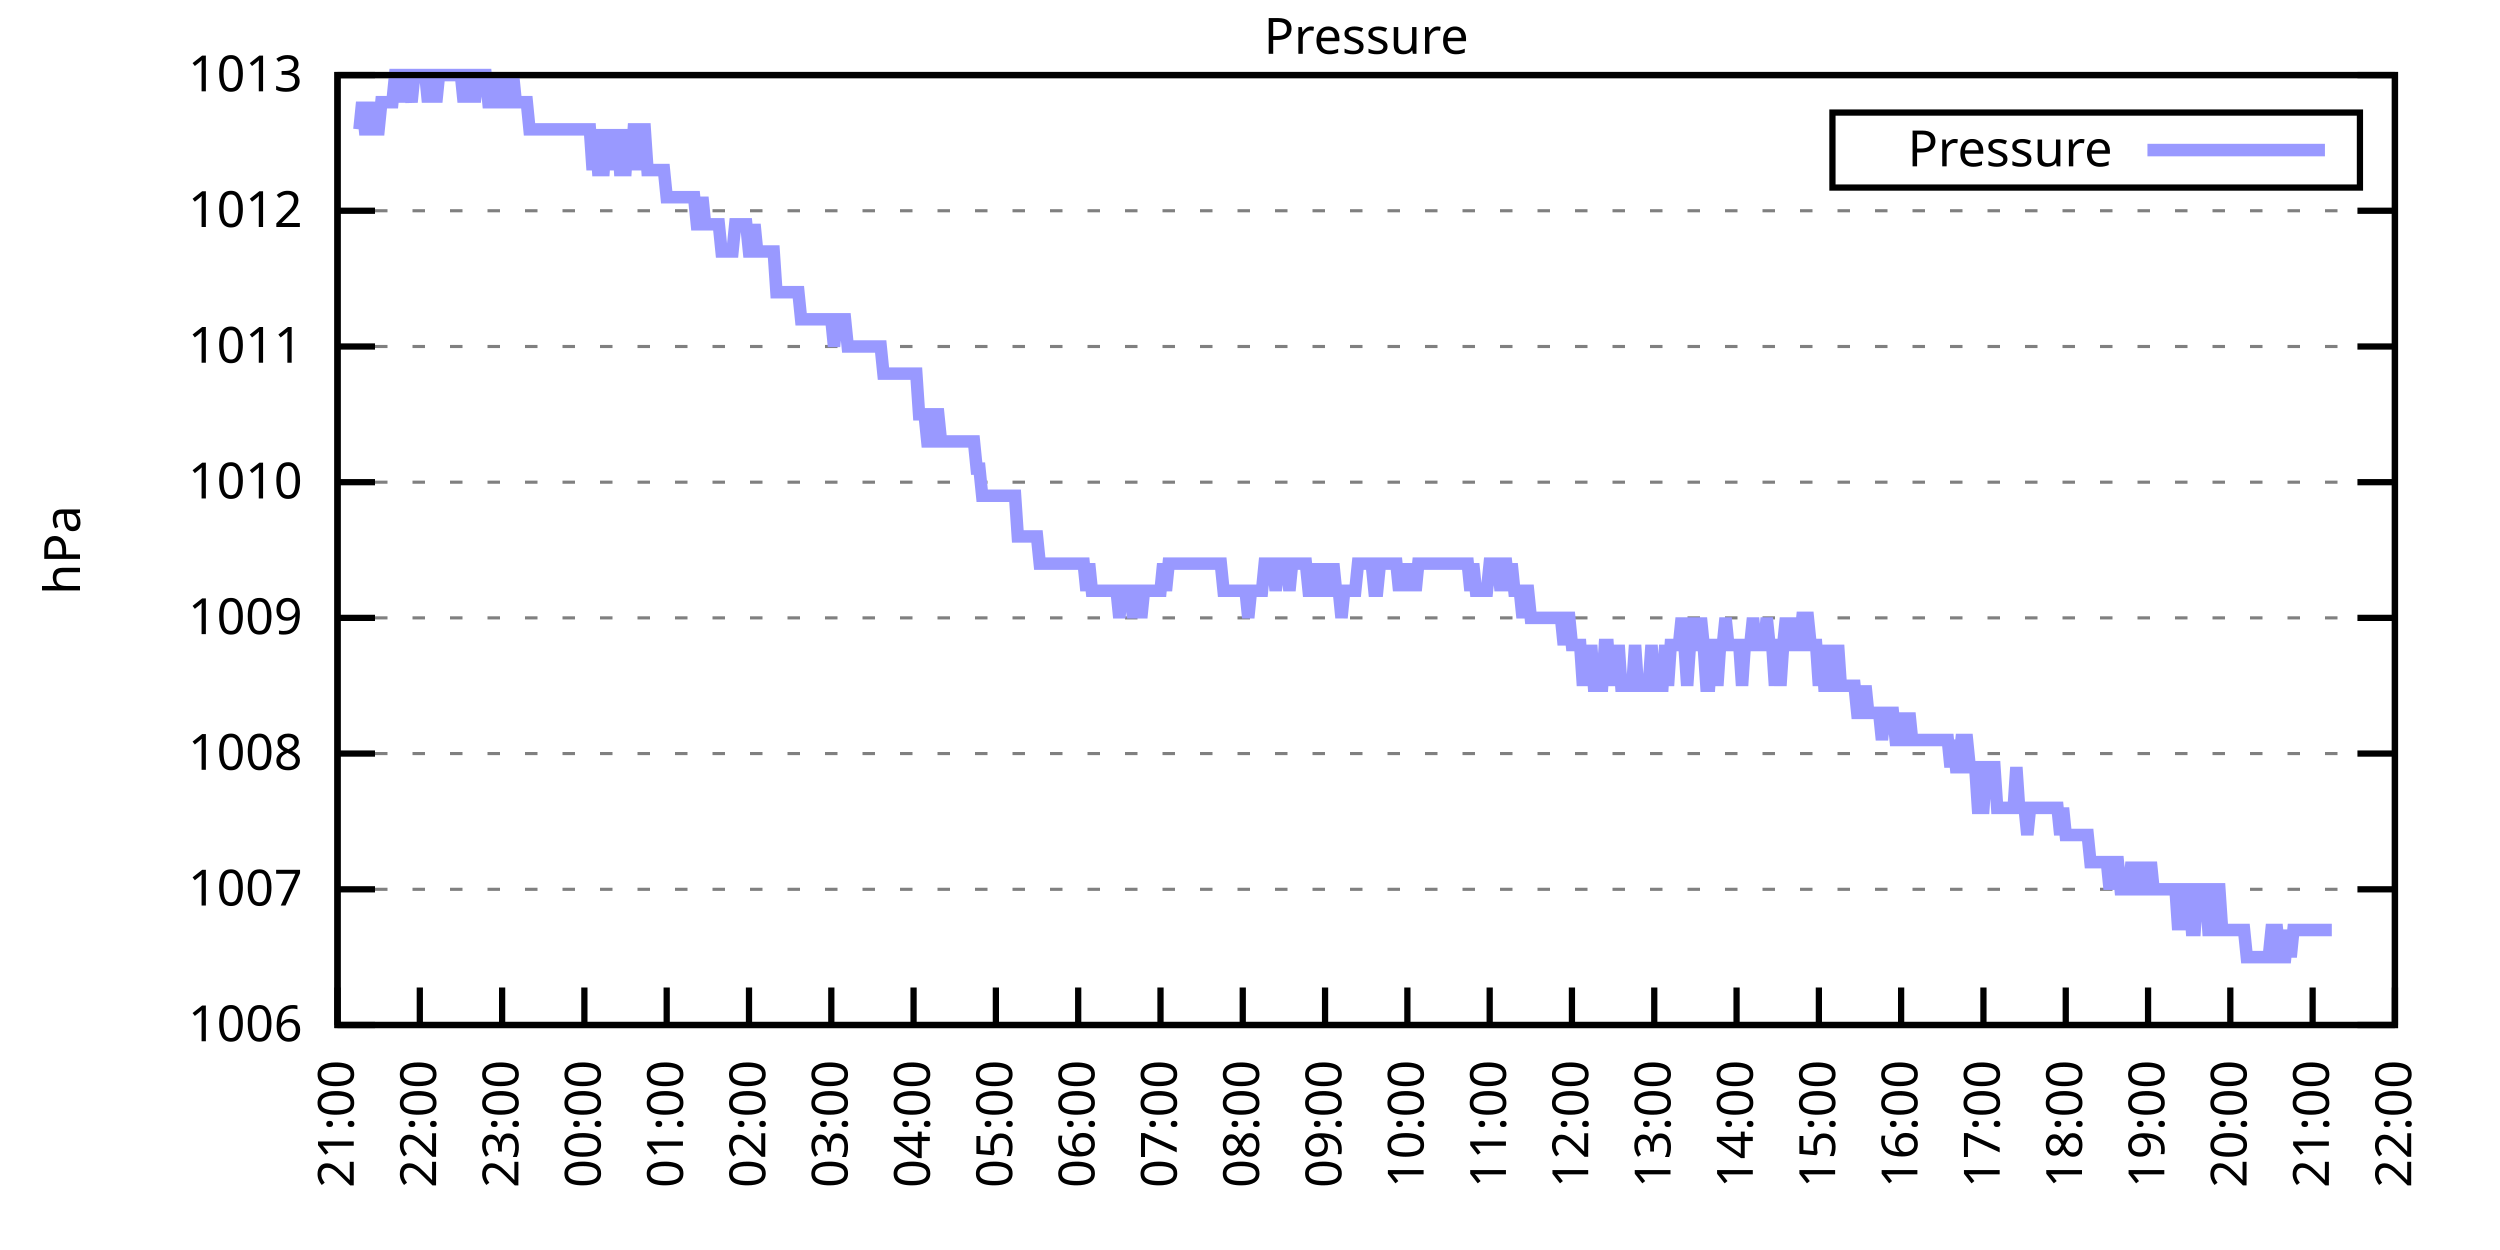
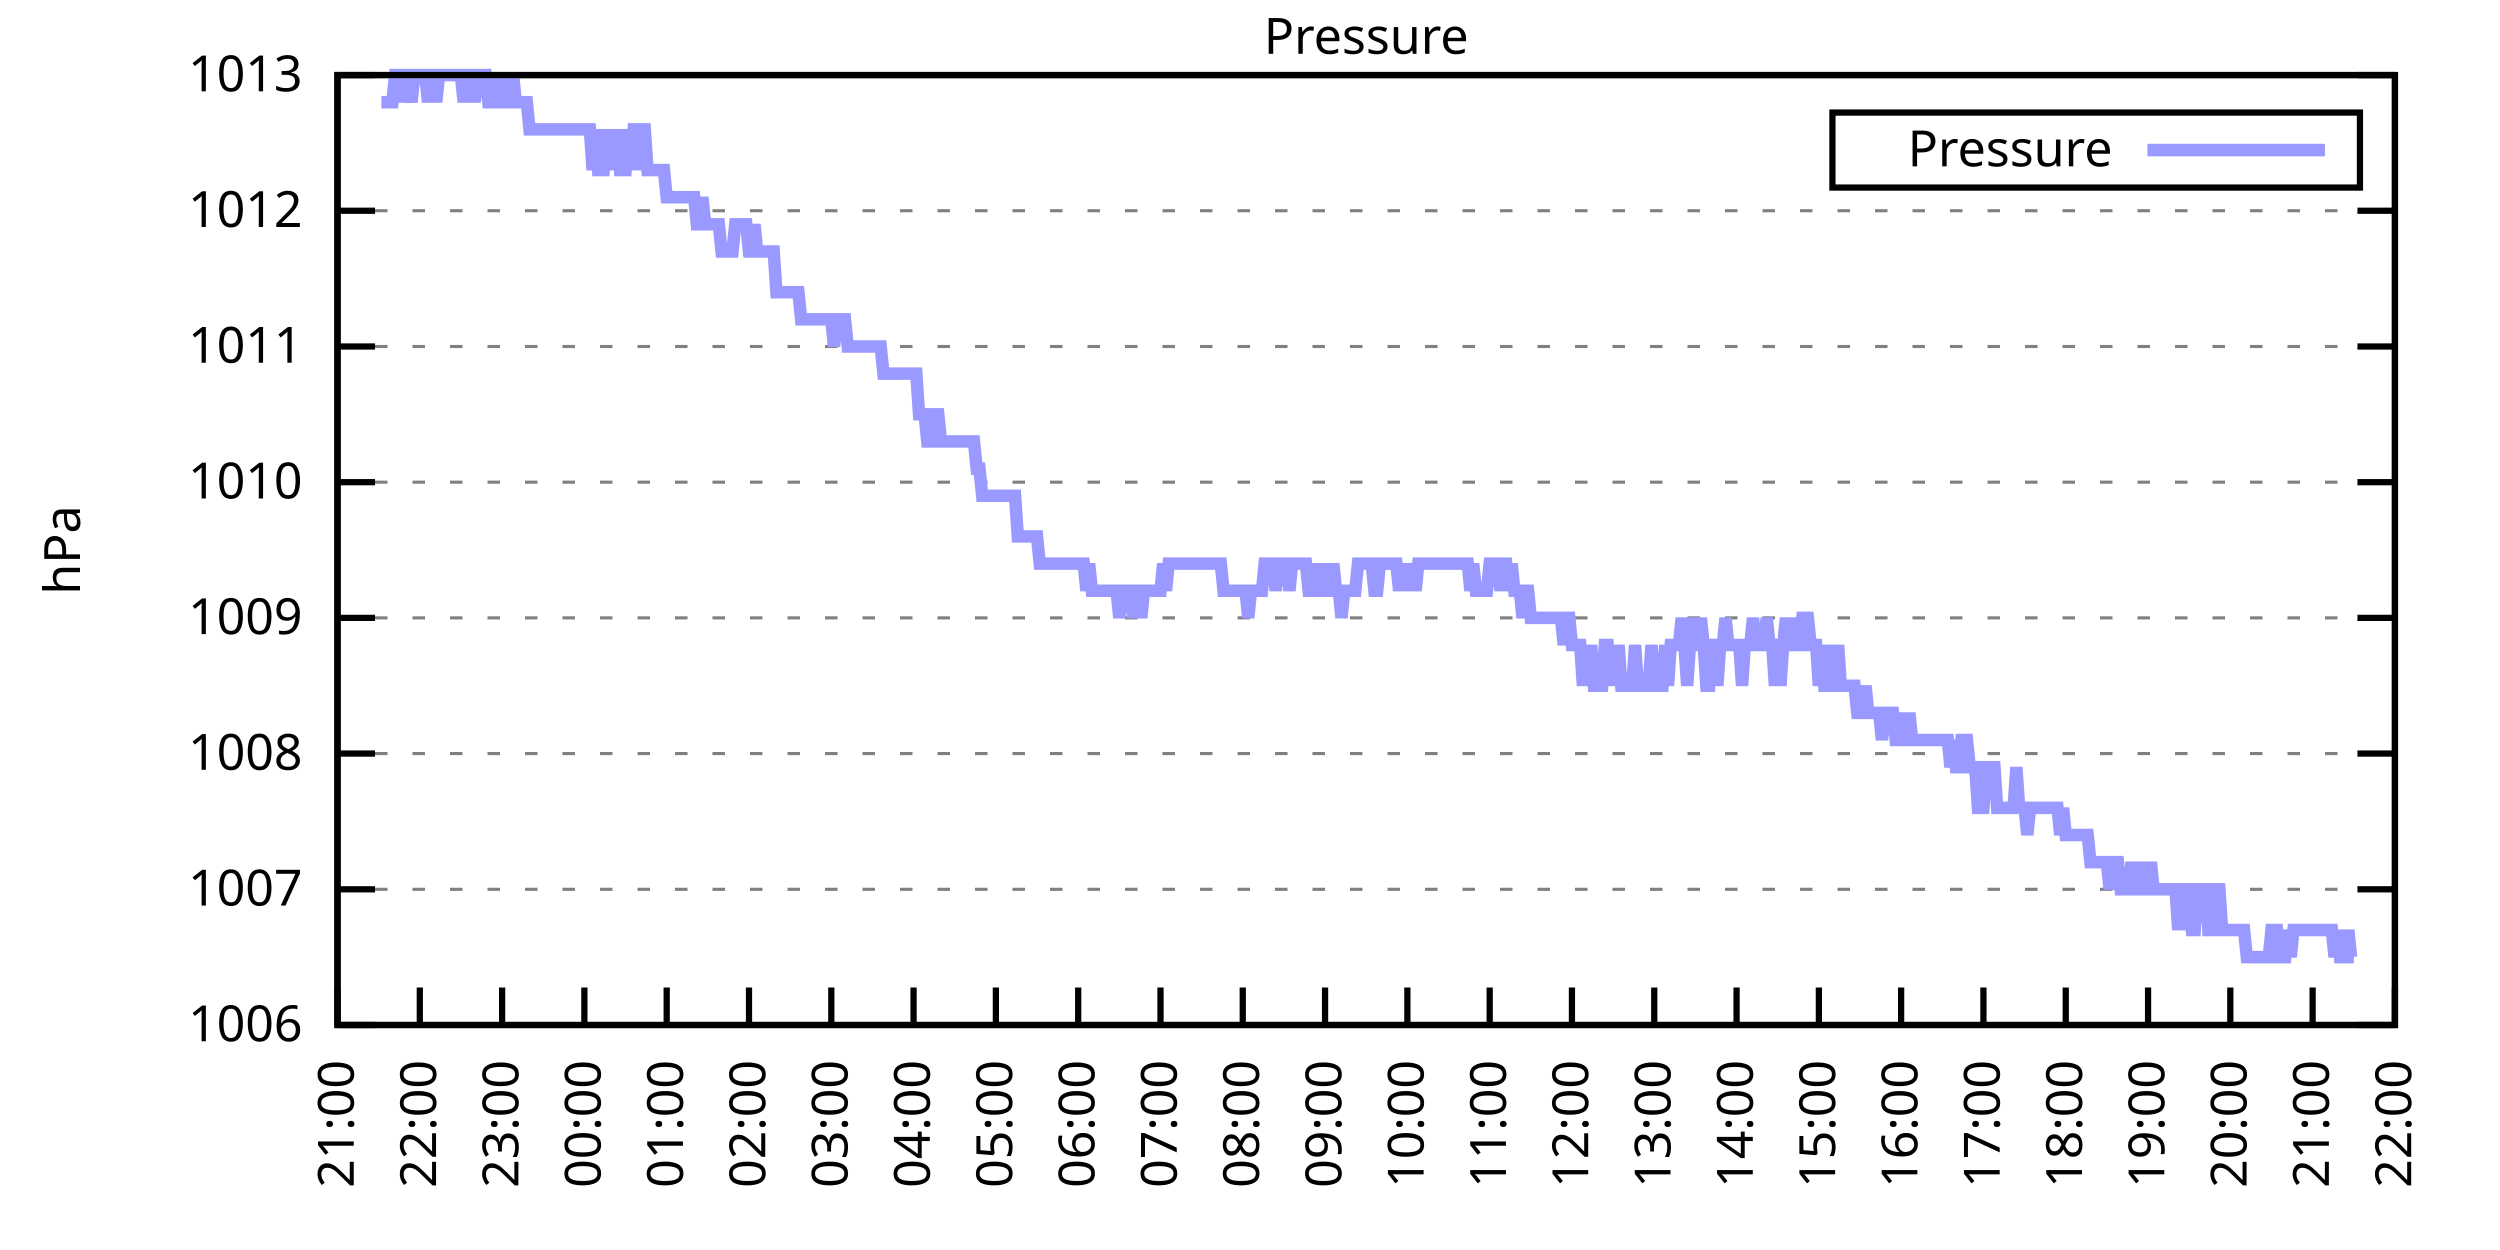
<svg xmlns="http://www.w3.org/2000/svg" xmlns:xlink="http://www.w3.org/1999/xlink" width="400" height="200" viewBox="0 0 400 200">
  <g id="gnuplot_canvas">
    <rect x="0" y="0" width="400" height="200" fill="none" />
    <defs>
      <circle id="gpDot" r="0.5" stroke-width="0.5" stroke="currentColor" />
      <path id="gpPt0" stroke-width="0.333" stroke="currentColor" d="M-1,0 h2 M0,-1 v2" />
      <path id="gpPt1" stroke-width="0.333" stroke="currentColor" d="M-1,-1 L1,1 M1,-1 L-1,1" />
      <path id="gpPt2" stroke-width="0.333" stroke="currentColor" d="M-1,0 L1,0 M0,-1 L0,1 M-1,-1 L1,1 M-1,1 L1,-1" />
      <rect id="gpPt3" stroke-width="0.333" stroke="currentColor" x="-1" y="-1" width="2" height="2" />
      <rect id="gpPt4" stroke-width="0.333" stroke="currentColor" fill="currentColor" x="-1" y="-1" width="2" height="2" />
      <circle id="gpPt5" stroke-width="0.333" stroke="currentColor" cx="0" cy="0" r="1" />
      <use xlink:href="#gpPt5" id="gpPt6" fill="currentColor" stroke="none" />
      <path id="gpPt7" stroke-width="0.333" stroke="currentColor" d="M0,-1.33 L-1.33,0.67 L1.33,0.67 z" />
      <use xlink:href="#gpPt7" id="gpPt8" fill="currentColor" stroke="none" />
      <use xlink:href="#gpPt7" id="gpPt9" stroke="currentColor" transform="rotate(180)" />
      <use xlink:href="#gpPt9" id="gpPt10" fill="currentColor" stroke="none" />
      <use xlink:href="#gpPt3" id="gpPt11" stroke="currentColor" transform="rotate(45)" />
      <use xlink:href="#gpPt11" id="gpPt12" fill="currentColor" stroke="none" />
      <path id="gpPt13" stroke-width="0.333" stroke="currentColor" d="M0,1.330 L1.265,0.411 L0.782,-1.067 L-0.782,-1.076 L-1.265,0.411 z" />
      <use xlink:href="#gpPt13" id="gpPt14" fill="currentColor" stroke="none" />
      <filter id="textbox" filterUnits="objectBoundingBox" x="0" y="0" height="1" width="1">
        <feFlood flood-color="white" flood-opacity="1" result="bgnd" />
        <feComposite in="SourceGraphic" in2="bgnd" operator="atop" />
      </filter>
      <filter id="greybox" filterUnits="objectBoundingBox" x="0" y="0" height="1" width="1">
        <feFlood flood-color="lightgrey" flood-opacity="1" result="grey" />
        <feComposite in="SourceGraphic" in2="grey" operator="atop" />
      </filter>
    </defs>
    <g fill="none" color="white" stroke="currentColor" stroke-width="1.00" stroke-linecap="butt" stroke-linejoin="miter">
</g>
    <g fill="none" color="black" stroke="currentColor" stroke-width="1.00" stroke-linecap="butt" stroke-linejoin="miter">
      <g stroke="none" shape-rendering="crispEdges">
        <polygon fill="rgb(255, 255, 255)" points="54.00,164.00 383.18,164.00 383.18,12.02 54.00,12.02 " />
      </g>
    </g>
    <g fill="none" color="black" stroke="currentColor" stroke-width="1.00" stroke-linecap="butt" stroke-linejoin="miter">
</g>
    <g fill="none" color="black" stroke="black" stroke-width="0.50" stroke-linecap="butt" stroke-linejoin="miter">
</g>
    <g fill="none" color="gray" stroke="currentColor" stroke-width="0.50" stroke-linecap="butt" stroke-linejoin="miter">
      <path stroke="gray" stroke-dasharray="2,4" class="gridline" d="M54.00,164.00 L383.19,164.00  " />
    </g>
    <g fill="none" color="gray" stroke="gray" stroke-width="1.00" stroke-linecap="butt" stroke-linejoin="miter">
</g>
    <g fill="none" color="black" stroke="currentColor" stroke-width="1.00" stroke-linecap="butt" stroke-linejoin="miter">
      <path stroke="black" d="M54.00,164.00 L60.00,164.00 M383.19,164.00 L377.19,164.00  " />
      <g transform="translate(48.40,166.60)" stroke="none" fill="black" font-family="Sans" font-size="8.00" text-anchor="end">
        <text>
          <tspan font-family="Sans"> 1006</tspan>
        </text>
      </g>
    </g>
    <g fill="none" color="black" stroke="currentColor" stroke-width="1.00" stroke-linecap="butt" stroke-linejoin="miter">
</g>
    <g fill="none" color="black" stroke="black" stroke-width="0.50" stroke-linecap="butt" stroke-linejoin="miter">
</g>
    <g fill="none" color="gray" stroke="currentColor" stroke-width="0.50" stroke-linecap="butt" stroke-linejoin="miter">
      <path stroke="gray" stroke-dasharray="2,4" class="gridline" d="M54.00,142.29 L383.19,142.29  " />
    </g>
    <g fill="none" color="gray" stroke="gray" stroke-width="1.00" stroke-linecap="butt" stroke-linejoin="miter">
</g>
    <g fill="none" color="black" stroke="currentColor" stroke-width="1.00" stroke-linecap="butt" stroke-linejoin="miter">
      <path stroke="black" d="M54.00,142.29 L60.00,142.29 M383.19,142.29 L377.19,142.29  " />
      <g transform="translate(48.40,144.89)" stroke="none" fill="black" font-family="Sans" font-size="8.00" text-anchor="end">
        <text>
          <tspan font-family="Sans"> 1007</tspan>
        </text>
      </g>
    </g>
    <g fill="none" color="black" stroke="currentColor" stroke-width="1.00" stroke-linecap="butt" stroke-linejoin="miter">
</g>
    <g fill="none" color="black" stroke="black" stroke-width="0.50" stroke-linecap="butt" stroke-linejoin="miter">
</g>
    <g fill="none" color="gray" stroke="currentColor" stroke-width="0.50" stroke-linecap="butt" stroke-linejoin="miter">
      <path stroke="gray" stroke-dasharray="2,4" class="gridline" d="M54.00,120.57 L383.19,120.57  " />
    </g>
    <g fill="none" color="gray" stroke="gray" stroke-width="1.00" stroke-linecap="butt" stroke-linejoin="miter">
</g>
    <g fill="none" color="black" stroke="currentColor" stroke-width="1.00" stroke-linecap="butt" stroke-linejoin="miter">
      <path stroke="black" d="M54.00,120.57 L60.00,120.57 M383.19,120.57 L377.19,120.57  " />
      <g transform="translate(48.40,123.17)" stroke="none" fill="black" font-family="Sans" font-size="8.00" text-anchor="end">
        <text>
          <tspan font-family="Sans"> 1008</tspan>
        </text>
      </g>
    </g>
    <g fill="none" color="black" stroke="currentColor" stroke-width="1.00" stroke-linecap="butt" stroke-linejoin="miter">
</g>
    <g fill="none" color="black" stroke="black" stroke-width="0.50" stroke-linecap="butt" stroke-linejoin="miter">
</g>
    <g fill="none" color="gray" stroke="currentColor" stroke-width="0.50" stroke-linecap="butt" stroke-linejoin="miter">
      <path stroke="gray" stroke-dasharray="2,4" class="gridline" d="M54.00,98.86 L383.19,98.86  " />
    </g>
    <g fill="none" color="gray" stroke="gray" stroke-width="1.00" stroke-linecap="butt" stroke-linejoin="miter">
</g>
    <g fill="none" color="black" stroke="currentColor" stroke-width="1.00" stroke-linecap="butt" stroke-linejoin="miter">
      <path stroke="black" d="M54.00,98.86 L60.00,98.86 M383.19,98.86 L377.19,98.86  " />
      <g transform="translate(48.40,101.46)" stroke="none" fill="black" font-family="Sans" font-size="8.00" text-anchor="end">
        <text>
          <tspan font-family="Sans"> 1009</tspan>
        </text>
      </g>
    </g>
    <g fill="none" color="black" stroke="currentColor" stroke-width="1.00" stroke-linecap="butt" stroke-linejoin="miter">
</g>
    <g fill="none" color="black" stroke="black" stroke-width="0.50" stroke-linecap="butt" stroke-linejoin="miter">
</g>
    <g fill="none" color="gray" stroke="currentColor" stroke-width="0.50" stroke-linecap="butt" stroke-linejoin="miter">
      <path stroke="gray" stroke-dasharray="2,4" class="gridline" d="M54.00,77.15 L383.19,77.15  " />
    </g>
    <g fill="none" color="gray" stroke="gray" stroke-width="1.00" stroke-linecap="butt" stroke-linejoin="miter">
</g>
    <g fill="none" color="black" stroke="currentColor" stroke-width="1.00" stroke-linecap="butt" stroke-linejoin="miter">
      <path stroke="black" d="M54.00,77.15 L60.00,77.15 M383.19,77.15 L377.19,77.15  " />
      <g transform="translate(48.40,79.75)" stroke="none" fill="black" font-family="Sans" font-size="8.00" text-anchor="end">
        <text>
          <tspan font-family="Sans"> 1010</tspan>
        </text>
      </g>
    </g>
    <g fill="none" color="black" stroke="currentColor" stroke-width="1.00" stroke-linecap="butt" stroke-linejoin="miter">
</g>
    <g fill="none" color="black" stroke="black" stroke-width="0.50" stroke-linecap="butt" stroke-linejoin="miter">
</g>
    <g fill="none" color="gray" stroke="currentColor" stroke-width="0.50" stroke-linecap="butt" stroke-linejoin="miter">
      <path stroke="gray" stroke-dasharray="2,4" class="gridline" d="M54.00,55.44 L383.19,55.44  " />
    </g>
    <g fill="none" color="gray" stroke="gray" stroke-width="1.00" stroke-linecap="butt" stroke-linejoin="miter">
</g>
    <g fill="none" color="black" stroke="currentColor" stroke-width="1.00" stroke-linecap="butt" stroke-linejoin="miter">
      <path stroke="black" d="M54.00,55.44 L60.00,55.44 M383.19,55.44 L377.19,55.44  " />
      <g transform="translate(48.40,58.04)" stroke="none" fill="black" font-family="Sans" font-size="8.00" text-anchor="end">
        <text>
          <tspan font-family="Sans"> 1011</tspan>
        </text>
      </g>
    </g>
    <g fill="none" color="black" stroke="currentColor" stroke-width="1.00" stroke-linecap="butt" stroke-linejoin="miter">
</g>
    <g fill="none" color="black" stroke="black" stroke-width="0.50" stroke-linecap="butt" stroke-linejoin="miter">
</g>
    <g fill="none" color="gray" stroke="currentColor" stroke-width="0.50" stroke-linecap="butt" stroke-linejoin="miter">
      <path stroke="gray" stroke-dasharray="2,4" class="gridline" d="M54.00,33.72 L383.19,33.72  " />
    </g>
    <g fill="none" color="gray" stroke="gray" stroke-width="1.00" stroke-linecap="butt" stroke-linejoin="miter">
</g>
    <g fill="none" color="black" stroke="currentColor" stroke-width="1.00" stroke-linecap="butt" stroke-linejoin="miter">
      <path stroke="black" d="M54.00,33.72 L60.00,33.72 M383.19,33.72 L377.19,33.72  " />
      <g transform="translate(48.40,36.32)" stroke="none" fill="black" font-family="Sans" font-size="8.00" text-anchor="end">
        <text>
          <tspan font-family="Sans"> 1012</tspan>
        </text>
      </g>
    </g>
    <g fill="none" color="black" stroke="currentColor" stroke-width="1.00" stroke-linecap="butt" stroke-linejoin="miter">
</g>
    <g fill="none" color="black" stroke="black" stroke-width="0.50" stroke-linecap="butt" stroke-linejoin="miter">
</g>
    <g fill="none" color="gray" stroke="currentColor" stroke-width="0.50" stroke-linecap="butt" stroke-linejoin="miter">
      <path stroke="gray" stroke-dasharray="2,4" class="gridline" d="M54.00,12.01 L383.19,12.01  " />
    </g>
    <g fill="none" color="gray" stroke="gray" stroke-width="1.00" stroke-linecap="butt" stroke-linejoin="miter">
</g>
    <g fill="none" color="black" stroke="currentColor" stroke-width="1.00" stroke-linecap="butt" stroke-linejoin="miter">
      <path stroke="black" d="M54.00,12.01 L60.00,12.01 M383.19,12.01 L377.19,12.01  " />
      <g transform="translate(48.40,14.61)" stroke="none" fill="black" font-family="Sans" font-size="8.00" text-anchor="end">
        <text>
          <tspan font-family="Sans"> 1013</tspan>
        </text>
      </g>
    </g>
    <g fill="none" color="black" stroke="currentColor" stroke-width="1.00" stroke-linecap="butt" stroke-linejoin="miter">
      <path stroke="black" d="M54.00,164.00 L54.00,158.00  " />
      <g transform="translate(56.60,169.60) rotate(270.00)" stroke="none" fill="black" font-family="Sans" font-size="8.00" text-anchor="end">
        <text>
          <tspan font-family="Sans">21:00</tspan>
        </text>
      </g>
    </g>
    <g fill="none" color="black" stroke="currentColor" stroke-width="1.00" stroke-linecap="butt" stroke-linejoin="miter">
      <path stroke="black" d="M67.17,164.00 L67.17,158.00  " />
      <g transform="translate(69.77,169.60) rotate(270.00)" stroke="none" fill="black" font-family="Sans" font-size="8.00" text-anchor="end">
        <text>
          <tspan font-family="Sans">22:00</tspan>
        </text>
      </g>
    </g>
    <g fill="none" color="black" stroke="currentColor" stroke-width="1.00" stroke-linecap="butt" stroke-linejoin="miter">
      <path stroke="black" d="M80.34,164.00 L80.34,158.00  " />
      <g transform="translate(82.94,169.60) rotate(270.00)" stroke="none" fill="black" font-family="Sans" font-size="8.00" text-anchor="end">
        <text>
          <tspan font-family="Sans">23:00</tspan>
        </text>
      </g>
    </g>
    <g fill="none" color="black" stroke="currentColor" stroke-width="1.00" stroke-linecap="butt" stroke-linejoin="miter">
      <path stroke="black" d="M93.50,164.00 L93.50,158.00  " />
      <g transform="translate(96.10,169.60) rotate(270.00)" stroke="none" fill="black" font-family="Sans" font-size="8.00" text-anchor="end">
        <text>
          <tspan font-family="Sans">00:00</tspan>
        </text>
      </g>
    </g>
    <g fill="none" color="black" stroke="currentColor" stroke-width="1.00" stroke-linecap="butt" stroke-linejoin="miter">
      <path stroke="black" d="M106.67,164.00 L106.67,158.00  " />
      <g transform="translate(109.27,169.60) rotate(270.00)" stroke="none" fill="black" font-family="Sans" font-size="8.00" text-anchor="end">
        <text>
          <tspan font-family="Sans">01:00</tspan>
        </text>
      </g>
    </g>
    <g fill="none" color="black" stroke="currentColor" stroke-width="1.00" stroke-linecap="butt" stroke-linejoin="miter">
      <path stroke="black" d="M119.84,164.00 L119.84,158.00  " />
      <g transform="translate(122.44,169.60) rotate(270.00)" stroke="none" fill="black" font-family="Sans" font-size="8.00" text-anchor="end">
        <text>
          <tspan font-family="Sans">02:00</tspan>
        </text>
      </g>
    </g>
    <g fill="none" color="black" stroke="currentColor" stroke-width="1.00" stroke-linecap="butt" stroke-linejoin="miter">
      <path stroke="black" d="M133.01,164.00 L133.01,158.00  " />
      <g transform="translate(135.61,169.60) rotate(270.00)" stroke="none" fill="black" font-family="Sans" font-size="8.00" text-anchor="end">
        <text>
          <tspan font-family="Sans">03:00</tspan>
        </text>
      </g>
    </g>
    <g fill="none" color="black" stroke="currentColor" stroke-width="1.00" stroke-linecap="butt" stroke-linejoin="miter">
      <path stroke="black" d="M146.17,164.00 L146.17,158.00  " />
      <g transform="translate(148.77,169.60) rotate(270.00)" stroke="none" fill="black" font-family="Sans" font-size="8.00" text-anchor="end">
        <text>
          <tspan font-family="Sans">04:00</tspan>
        </text>
      </g>
    </g>
    <g fill="none" color="black" stroke="currentColor" stroke-width="1.00" stroke-linecap="butt" stroke-linejoin="miter">
      <path stroke="black" d="M159.34,164.00 L159.34,158.00  " />
      <g transform="translate(161.94,169.60) rotate(270.00)" stroke="none" fill="black" font-family="Sans" font-size="8.00" text-anchor="end">
        <text>
          <tspan font-family="Sans">05:00</tspan>
        </text>
      </g>
    </g>
    <g fill="none" color="black" stroke="currentColor" stroke-width="1.00" stroke-linecap="butt" stroke-linejoin="miter">
      <path stroke="black" d="M172.51,164.00 L172.51,158.00  " />
      <g transform="translate(175.11,169.60) rotate(270.00)" stroke="none" fill="black" font-family="Sans" font-size="8.00" text-anchor="end">
        <text>
          <tspan font-family="Sans">06:00</tspan>
        </text>
      </g>
    </g>
    <g fill="none" color="black" stroke="currentColor" stroke-width="1.00" stroke-linecap="butt" stroke-linejoin="miter">
      <path stroke="black" d="M185.68,164.00 L185.68,158.00  " />
      <g transform="translate(188.28,169.60) rotate(270.00)" stroke="none" fill="black" font-family="Sans" font-size="8.00" text-anchor="end">
        <text>
          <tspan font-family="Sans">07:00</tspan>
        </text>
      </g>
    </g>
    <g fill="none" color="black" stroke="currentColor" stroke-width="1.00" stroke-linecap="butt" stroke-linejoin="miter">
      <path stroke="black" d="M198.84,164.00 L198.84,158.00  " />
      <g transform="translate(201.44,169.60) rotate(270.00)" stroke="none" fill="black" font-family="Sans" font-size="8.00" text-anchor="end">
        <text>
          <tspan font-family="Sans">08:00</tspan>
        </text>
      </g>
    </g>
    <g fill="none" color="black" stroke="currentColor" stroke-width="1.00" stroke-linecap="butt" stroke-linejoin="miter">
      <path stroke="black" d="M212.01,164.00 L212.01,158.00  " />
      <g transform="translate(214.61,169.60) rotate(270.00)" stroke="none" fill="black" font-family="Sans" font-size="8.00" text-anchor="end">
        <text>
          <tspan font-family="Sans">09:00</tspan>
        </text>
      </g>
    </g>
    <g fill="none" color="black" stroke="currentColor" stroke-width="1.00" stroke-linecap="butt" stroke-linejoin="miter">
      <path stroke="black" d="M225.18,164.00 L225.18,158.00  " />
      <g transform="translate(227.78,169.60) rotate(270.00)" stroke="none" fill="black" font-family="Sans" font-size="8.00" text-anchor="end">
        <text>
          <tspan font-family="Sans">10:00</tspan>
        </text>
      </g>
    </g>
    <g fill="none" color="black" stroke="currentColor" stroke-width="1.00" stroke-linecap="butt" stroke-linejoin="miter">
      <path stroke="black" d="M238.35,164.00 L238.35,158.00  " />
      <g transform="translate(240.95,169.60) rotate(270.00)" stroke="none" fill="black" font-family="Sans" font-size="8.00" text-anchor="end">
        <text>
          <tspan font-family="Sans">11:00</tspan>
        </text>
      </g>
    </g>
    <g fill="none" color="black" stroke="currentColor" stroke-width="1.00" stroke-linecap="butt" stroke-linejoin="miter">
      <path stroke="black" d="M251.51,164.00 L251.51,158.00  " />
      <g transform="translate(254.11,169.60) rotate(270.00)" stroke="none" fill="black" font-family="Sans" font-size="8.00" text-anchor="end">
        <text>
          <tspan font-family="Sans">12:00</tspan>
        </text>
      </g>
    </g>
    <g fill="none" color="black" stroke="currentColor" stroke-width="1.00" stroke-linecap="butt" stroke-linejoin="miter">
      <path stroke="black" d="M264.68,164.00 L264.68,158.00  " />
      <g transform="translate(267.28,169.60) rotate(270.00)" stroke="none" fill="black" font-family="Sans" font-size="8.00" text-anchor="end">
        <text>
          <tspan font-family="Sans">13:00</tspan>
        </text>
      </g>
    </g>
    <g fill="none" color="black" stroke="currentColor" stroke-width="1.00" stroke-linecap="butt" stroke-linejoin="miter">
      <path stroke="black" d="M277.85,164.00 L277.85,158.00  " />
      <g transform="translate(280.45,169.60) rotate(270.00)" stroke="none" fill="black" font-family="Sans" font-size="8.00" text-anchor="end">
        <text>
          <tspan font-family="Sans">14:00</tspan>
        </text>
      </g>
    </g>
    <g fill="none" color="black" stroke="currentColor" stroke-width="1.00" stroke-linecap="butt" stroke-linejoin="miter">
      <path stroke="black" d="M291.02,164.00 L291.02,158.00  " />
      <g transform="translate(293.62,169.60) rotate(270.00)" stroke="none" fill="black" font-family="Sans" font-size="8.00" text-anchor="end">
        <text>
          <tspan font-family="Sans">15:00</tspan>
        </text>
      </g>
    </g>
    <g fill="none" color="black" stroke="currentColor" stroke-width="1.00" stroke-linecap="butt" stroke-linejoin="miter">
      <path stroke="black" d="M304.18,164.00 L304.18,158.00  " />
      <g transform="translate(306.78,169.60) rotate(270.00)" stroke="none" fill="black" font-family="Sans" font-size="8.00" text-anchor="end">
        <text>
          <tspan font-family="Sans">16:00</tspan>
        </text>
      </g>
    </g>
    <g fill="none" color="black" stroke="currentColor" stroke-width="1.00" stroke-linecap="butt" stroke-linejoin="miter">
      <path stroke="black" d="M317.35,164.00 L317.35,158.00  " />
      <g transform="translate(319.95,169.60) rotate(270.00)" stroke="none" fill="black" font-family="Sans" font-size="8.00" text-anchor="end">
        <text>
          <tspan font-family="Sans">17:00</tspan>
        </text>
      </g>
    </g>
    <g fill="none" color="black" stroke="currentColor" stroke-width="1.00" stroke-linecap="butt" stroke-linejoin="miter">
      <path stroke="black" d="M330.52,164.00 L330.52,158.00  " />
      <g transform="translate(333.12,169.60) rotate(270.00)" stroke="none" fill="black" font-family="Sans" font-size="8.00" text-anchor="end">
        <text>
          <tspan font-family="Sans">18:00</tspan>
        </text>
      </g>
    </g>
    <g fill="none" color="black" stroke="currentColor" stroke-width="1.00" stroke-linecap="butt" stroke-linejoin="miter">
      <path stroke="black" d="M343.69,164.00 L343.69,158.00  " />
      <g transform="translate(346.29,169.60) rotate(270.00)" stroke="none" fill="black" font-family="Sans" font-size="8.00" text-anchor="end">
        <text>
          <tspan font-family="Sans">19:00</tspan>
        </text>
      </g>
    </g>
    <g fill="none" color="black" stroke="currentColor" stroke-width="1.00" stroke-linecap="butt" stroke-linejoin="miter">
      <path stroke="black" d="M356.85,164.00 L356.85,158.00  " />
      <g transform="translate(359.45,169.60) rotate(270.00)" stroke="none" fill="black" font-family="Sans" font-size="8.00" text-anchor="end">
        <text>
          <tspan font-family="Sans">20:00</tspan>
        </text>
      </g>
    </g>
    <g fill="none" color="black" stroke="currentColor" stroke-width="1.00" stroke-linecap="butt" stroke-linejoin="miter">
      <path stroke="black" d="M370.02,164.00 L370.02,158.00  " />
      <g transform="translate(372.62,169.60) rotate(270.00)" stroke="none" fill="black" font-family="Sans" font-size="8.00" text-anchor="end">
        <text>
          <tspan font-family="Sans">21:00</tspan>
        </text>
      </g>
    </g>
    <g fill="none" color="black" stroke="currentColor" stroke-width="1.00" stroke-linecap="butt" stroke-linejoin="miter">
      <path stroke="black" d="M383.19,164.00 L383.19,158.00  " />
      <g transform="translate(385.79,169.60) rotate(270.00)" stroke="none" fill="black" font-family="Sans" font-size="8.00" text-anchor="end">
        <text>
          <tspan font-family="Sans">22:00</tspan>
        </text>
      </g>
    </g>
    <g fill="none" color="black" stroke="currentColor" stroke-width="1.00" stroke-linecap="butt" stroke-linejoin="miter">
</g>
    <g fill="none" color="black" stroke="currentColor" stroke-width="1.00" stroke-linecap="butt" stroke-linejoin="miter">
      <path stroke="black" d="M54.00,12.01 L54.00,164.00 L383.19,164.00 L383.19,12.01 L54.00,12.01 Z  " />
    </g>
    <g fill="none" color="black" stroke="currentColor" stroke-width="1.00" stroke-linecap="butt" stroke-linejoin="miter">
</g>
    <g fill="none" color="black" stroke="currentColor" stroke-width="1.00" stroke-linecap="butt" stroke-linejoin="miter">
      <path stroke="black" d="M293.19,30.01 L293.19,18.01 L377.59,18.01 L377.59,30.01 L293.19,30.01 Z  " />
    </g>
    <g id="Pressure_plot_1">
      <g fill="none" color="white" stroke="black" stroke-width="2.00" stroke-linecap="butt" stroke-linejoin="miter">
</g>
      <g fill="none" color="black" stroke="currentColor" stroke-width="2.00" stroke-linecap="butt" stroke-linejoin="miter">
        <g transform="translate(337.99,26.61)" stroke="none" fill="black" font-family="Sans" font-size="8.00" text-anchor="end">
          <text>
            <tspan font-family="Sans">Pressure</tspan>
          </text>
        </g>
      </g>
      <g fill="none" color="black" stroke="currentColor" stroke-width="2.00" stroke-linecap="butt" stroke-linejoin="miter">
-         <path stroke="rgb(153, 153, 255)" d="M343.59,24.01 L371.99,24.01 M57.51,20.70 L57.95,16.35 L58.39,20.70 L58.83,20.70 L59.27,20.70 L59.71,16.35   L60.14,20.70 L60.58,20.70 L61.02,16.35 L61.46,16.35 L61.90,16.35 L62.34,16.35 L62.78,16.35 L63.22,12.01   L63.66,12.01 L64.10,16.35 L64.53,12.01 L65.19,12.01 L65.85,16.35 L66.29,12.01 L66.73,12.01 L67.17,12.01   L67.61,12.01 L68.05,12.01 L68.48,16.35 L68.92,12.01 L69.36,12.01 L69.80,16.35 L70.24,12.01 L70.68,12.01   L71.12,12.01 L71.56,12.01 L72.00,12.01 L72.43,12.01 L72.87,12.01 L73.31,12.01 L73.75,12.01 L74.19,16.35   L74.63,12.01 L75.07,12.01 L75.51,12.01 L75.95,16.35 L76.38,12.01 L76.82,12.01 L77.26,12.01 L77.70,12.01   L78.14,16.35 L78.58,16.35 L79.02,16.35 L79.46,12.01 L79.90,16.35 L80.34,12.01 L80.77,16.35 L81.21,16.35   L81.65,16.35 L82.09,12.01 L82.53,16.35 L82.97,16.35 L83.41,16.35 L83.85,16.35 L84.29,16.35 L84.72,20.70   L85.16,20.70 L85.60,20.70 L86.04,20.70 L86.48,20.70 L86.92,20.70 L87.36,20.70 L87.80,20.70 L88.24,20.70   L88.67,20.70 L89.11,20.70 L89.55,20.70 L89.99,20.70 L90.43,20.70 L90.87,20.70 L91.31,20.70 L91.75,20.70   L92.19,20.70 L92.62,20.70 L93.06,20.70 L93.50,20.70 L93.94,20.70 L94.38,20.70 L94.82,27.21 L95.26,20.70   L95.70,27.21 L96.14,27.21 L96.58,27.21 L97.01,20.70 L97.45,27.21 L97.89,20.70 L98.33,27.21 L98.77,20.70   L99.21,27.21 L99.65,27.21 L100.09,27.21 L100.53,20.70 L100.96,27.21 L101.40,20.70 L101.84,20.70 L102.28,27.21   L102.72,20.70 L103.16,20.70 L103.60,27.21 L104.04,27.21 L104.48,27.21 L104.91,27.21 L105.35,27.21 L105.79,27.21   L106.23,27.21 L106.67,31.55 L107.11,31.55 L107.55,31.55 L107.99,31.55 L108.43,31.55 L108.87,31.55 L109.30,31.55   L109.74,31.55 L110.18,31.55 L110.62,31.55 L111.06,31.55 L111.50,35.89 L111.94,35.89 L112.38,31.55 L112.82,35.89   L113.25,35.89 L113.69,35.89 L114.13,35.89 L114.57,35.89 L115.01,35.89 L115.45,40.24 L115.89,40.24 L116.33,40.24   L116.77,40.24 L117.20,40.24 L117.64,35.89 L118.08,35.89 L118.52,35.89 L118.96,35.89 L119.40,35.89 L119.84,40.24   L120.28,40.24 L120.72,35.89 L121.15,40.24 L121.59,40.24 L122.03,40.24 L122.47,40.24 L122.91,40.24 L123.35,40.24   L123.79,40.24 L124.23,46.75 L124.67,46.75 L125.11,46.75 L125.54,46.75 L125.98,46.75 L126.42,46.75 L126.86,46.75   L127.30,46.75 L127.74,46.75 L128.18,51.09 L128.62,51.09 L129.06,51.09 L129.49,51.09 L129.93,51.09 L130.37,51.09   L130.81,51.09 L131.25,51.09 L131.69,51.09 L132.13,51.09 L132.57,51.09 L133.01,51.09 L133.44,55.44 L133.88,51.09   L134.32,51.09 L134.76,51.09 L135.20,51.09 L135.64,55.44 L136.08,55.44 L136.52,55.44 L136.96,55.44 L137.39,55.44   L137.83,55.44 L138.27,55.44 L138.71,55.44 L139.15,55.44 L139.59,55.44 L140.03,55.44 L140.47,55.44 L140.91,55.44   L141.35,59.78 L141.78,59.78 L142.22,59.78 L142.66,59.78 L143.10,59.78 L143.54,59.78 L143.98,59.78 L144.42,59.78   L144.86,59.78 L145.30,59.78 L145.73,59.78 L146.17,59.78 L146.61,59.78 L147.05,66.29 L147.49,66.29 L147.93,66.29   L148.37,70.63 L148.81,70.63 L149.25,70.63 L149.68,66.29 L150.12,66.29 L150.56,70.63 L151.00,70.63 L151.44,70.63   L151.88,70.63 L152.32,70.63 L152.76,70.63 L153.20,70.63 L153.63,70.63 L154.07,70.63 L154.51,70.63 L154.95,70.63   L155.39,70.63 L155.83,70.63 L156.27,74.98 L156.71,74.98 L157.15,79.32 L157.59,79.32 L158.02,79.32 L158.46,79.32   L158.90,79.32 L159.34,79.32 L159.78,79.32 L160.22,79.32 L160.66,79.32 L161.10,79.32 L161.54,79.32 L161.97,79.32   L162.41,79.32 L162.85,85.83 L163.29,85.83 L163.73,85.83 L164.17,85.83 L164.61,85.83 L165.05,85.83 L165.49,85.83   L165.92,85.83 L166.36,90.18 L166.80,90.18 L167.24,90.18 L167.68,90.18 L168.12,90.18 L168.56,90.18 L169.00,90.18   L169.44,90.18 L169.87,90.18 L170.31,90.18 L170.75,90.18 L171.19,90.18 L171.63,90.18 L172.07,90.18 L172.51,90.18   L172.95,90.18 L173.39,90.18 L173.83,94.52 L174.26,90.18 L174.70,94.52 L175.14,94.52 L175.58,94.52 L176.02,94.52   L176.46,94.52 L176.90,94.52 L177.34,94.52 L177.78,94.52 L178.21,94.52 L178.65,94.52 L179.09,98.86 L179.53,94.52   L179.97,94.52 L180.41,94.52 L180.85,94.52 L181.29,98.86 L181.73,94.52 L182.16,94.52 L182.60,98.86 L183.04,94.52   L183.48,94.52 L183.92,94.52 L184.36,94.52 L184.80,94.52 L185.24,94.52 L185.68,94.52 L186.11,90.18 L186.55,94.52   L186.99,90.18 L187.43,90.18 L187.87,90.18 L188.31,90.18 L188.75,90.18 L189.19,90.18 L189.63,90.18 L190.07,90.18   L190.50,90.18 L190.94,90.18 L191.38,90.18 L191.82,90.18 L192.26,90.18 L192.70,90.18 L193.14,90.18 L193.58,90.18   L194.02,90.18 L194.45,90.18 L194.89,90.18 L195.33,90.18 L195.77,94.52 L196.21,94.52 L196.65,94.52 L197.09,94.52   L197.53,94.52 L197.97,94.52 L198.40,94.52 L198.84,94.52 L199.28,94.52 L199.72,98.86 L200.16,94.52 L200.60,94.52   L201.04,94.52 L201.48,94.52 L201.92,94.52 L202.35,90.18 L202.79,90.18 L203.23,90.18 L203.67,90.18 L204.11,94.52   L204.55,90.18 L204.99,90.18 L205.43,90.18 L205.87,90.18 L206.31,94.52 L206.74,90.18 L207.18,90.18 L207.62,90.18   L208.06,90.18 L208.50,90.18 L208.94,90.18 L209.38,94.52 L209.82,94.52 L210.26,90.18 L210.69,94.52 L211.13,94.52   L211.57,90.18 L212.01,94.52 L212.45,94.52 L212.89,94.52 L213.33,90.18 L213.77,94.52 L214.21,94.52 L214.64,98.86   L215.08,94.52 L215.52,94.52 L215.96,94.52 L216.40,94.52 L216.84,94.52 L217.28,90.18 L217.72,90.18 L218.16,90.18   L218.60,90.18 L219.03,90.18 L219.47,90.18 L219.91,94.52 L220.35,94.52 L220.79,90.18 L221.23,90.18 L221.67,90.18   L222.11,90.18 L222.55,90.18 L222.98,90.18 L223.42,90.18 L223.86,94.52 L224.30,90.18 L224.74,94.52 L225.18,90.18   L225.62,94.52 L226.06,90.18 L226.50,94.52 L226.93,90.18 L227.37,90.18 L227.81,90.18 L228.25,90.18 L228.69,90.18   L229.13,90.18 L229.57,90.18 L230.01,90.18 L230.45,90.18 L230.88,90.18 L231.32,90.18 L231.76,90.18 L232.20,90.18   L232.64,90.18 L233.08,90.18 L233.52,90.18 L233.96,90.18 L234.40,90.18 L234.84,90.18 L235.27,94.52 L235.71,90.18   L236.15,94.52 L236.59,94.52 L237.03,94.52 L237.47,94.52 L237.91,94.52 L238.35,90.18 L238.79,90.18 L239.22,90.18   L239.66,90.18 L240.10,94.52 L240.54,90.18 L240.98,90.18 L241.42,94.52 L241.86,90.18 L242.30,94.52 L242.74,94.52   L243.17,94.52 L243.61,98.86 L244.05,94.52 L244.49,94.52 L244.93,98.86 L245.37,98.86 L245.81,98.86 L246.25,98.86   L246.69,98.86 L247.12,98.86 L247.56,98.86 L248.00,98.86 L248.44,98.86 L248.88,98.86 L249.32,98.86 L249.76,98.86   L250.20,103.20 L250.64,98.86 L251.08,98.86 L251.51,103.20 L251.95,103.20 L252.39,103.20 L252.83,103.20 L253.27,109.72   L253.71,103.20 L254.15,109.72 L254.59,103.20 L255.03,109.72 L255.46,109.72 L255.90,109.72 L256.34,109.72 L256.78,103.20   L257.22,103.20 L257.66,109.72 L258.10,103.20 L258.54,109.72 L258.98,103.20 L259.41,109.72 L259.85,109.72 L260.29,109.72   L260.73,109.72 L261.17,109.72 L261.61,103.20 L262.05,109.72 L262.49,109.72 L262.93,109.72 L263.36,109.72 L263.80,109.72   L264.24,103.20 L264.68,109.72 L265.12,109.72 L265.56,109.72 L266.00,109.72 L266.44,103.20 L266.88,109.72 L267.32,103.20   L267.75,103.20 L268.19,103.20 L268.63,103.20 L269.07,98.86 L269.51,103.20 L269.95,109.72 L270.39,103.20 L270.83,98.86   L271.27,103.20 L271.70,103.20 L272.14,98.86 L272.58,103.20 L273.02,109.72 L273.46,109.72 L273.90,103.20 L274.34,103.20   L274.78,109.72 L275.22,103.20 L275.65,103.20 L276.09,98.86 L276.53,103.20 L276.97,103.20 L277.41,103.20 L277.85,103.20   L278.29,103.20 L278.73,109.72 L279.17,103.20 L279.60,103.20 L280.04,103.20 L280.48,98.86 L280.92,103.20 L281.36,103.20   L281.80,103.20 L282.24,103.20 L282.68,98.86 L283.12,103.20 L283.56,103.20 L283.99,109.72 L284.43,103.20 L284.87,109.72   L285.31,103.20 L285.75,98.86 L286.19,103.20 L286.63,103.20 L287.07,98.86 L287.51,103.20 L287.94,103.20 L288.38,98.86   L288.82,98.86 L289.26,98.86 L289.70,103.20 L290.14,103.20 L290.58,103.20 L291.02,109.72 L291.46,103.20 L291.89,109.72   L292.33,109.72 L292.77,103.20 L293.21,109.72 L293.65,109.72 L294.09,103.20 L294.53,109.72 L294.97,109.72 L295.41,109.72   L295.84,109.72 L296.28,109.72 L296.72,109.72 L297.16,114.06 L297.60,114.06 L298.04,114.06 L298.48,109.72 L298.92,114.06   L299.36,114.06 L299.80,114.06 L300.23,114.06 L300.67,114.06 L301.11,118.40 L301.55,114.06 L301.99,114.06 L302.43,114.06   L302.87,114.06 L303.31,118.40 L303.75,118.40 L304.18,118.40 L304.62,114.06 L305.06,118.40 L305.50,114.06 L305.94,118.40   L306.38,118.40 L306.82,118.40 L307.26,118.40 L307.70,118.40 L308.13,118.40 L308.57,118.40 L309.01,118.40 L309.45,118.40   L309.89,118.40 L310.33,118.40 L310.77,118.40 L311.21,118.40 L311.65,118.40 L312.08,122.75 L312.52,118.40 L312.96,122.75   L313.40,122.75 L313.84,118.40 L314.28,118.40 L314.72,118.40 L315.16,122.75 L315.60,122.75 L316.04,122.75 L316.47,129.26   L316.91,129.26 L317.35,129.26 L317.79,122.75 L318.23,122.75 L318.67,122.75 L319.11,122.75 L319.55,129.26 L319.99,129.26   L320.42,129.26 L320.86,129.26 L321.30,129.26 L321.74,129.26 L322.18,129.26 L322.62,122.75 L323.06,129.26 L323.50,129.26   L323.94,129.26 L324.37,133.60 L324.81,129.26 L325.25,129.26 L325.69,129.26 L326.13,129.26 L326.57,129.26 L327.01,129.26   L327.45,129.26 L327.89,129.26 L328.33,129.26 L328.76,129.26 L329.20,129.26 L329.64,133.60 L330.08,129.26 L330.52,133.60   L330.96,133.60 L331.40,133.60 L331.84,133.60 L332.28,133.60 L332.71,133.60 L333.15,133.60 L333.59,133.60 L334.03,133.60   L334.47,137.94 L334.91,137.94 L335.35,137.94 L335.79,137.94 L336.23,137.94 L336.66,137.94 L337.10,137.94 L337.54,142.29   L337.98,137.94 L338.42,137.94 L338.86,137.94 L339.30,142.29 L339.74,142.29 L340.18,142.29 L340.61,142.29 L341.05,137.94   L341.49,142.29 L341.93,137.94 L342.37,142.29 L342.81,142.29 L343.25,137.94 L343.69,142.29 L344.13,137.94 L344.57,142.29   L345.00,142.29 L345.44,142.29 L345.88,142.29 L346.32,142.29 L346.76,142.29 L347.20,142.29 L347.64,142.29 L348.08,142.29   L348.52,148.80 L348.95,142.29 L349.39,148.80 L349.83,142.29 L350.27,142.29 L350.71,148.80 L351.15,148.80 L351.59,142.29   L352.03,142.29 L352.47,142.29 L352.90,142.29 L353.34,148.80 L353.78,148.80 L354.22,142.29 L354.66,142.29 L355.10,142.29   L355.54,148.80 L355.98,148.80 L356.42,148.80 L356.85,148.80 L357.29,148.80 L357.73,148.80 L358.17,148.80 L358.61,148.80   L359.05,148.80 L359.49,153.14 L359.93,153.14 L360.37,153.14 L360.81,153.14 L361.24,153.14 L361.68,153.14 L362.12,153.14   L362.56,153.14 L363.00,153.14 L363.44,148.80 L363.88,148.80 L364.32,148.80 L364.76,153.14 L365.19,153.14 L365.63,153.14   L366.07,148.80 L366.51,153.14 L366.95,148.80 L367.39,148.80 L367.83,148.80 L368.27,148.80 L368.71,148.80 L369.14,148.80   L369.58,148.80 L370.02,148.80 L370.46,148.80 L370.90,148.80 L371.34,148.80 L371.78,148.80 L372.22,148.80 L372.66,148.80   L373.09,148.80  " />
+         <path stroke="rgb(153, 153, 255)" d="M343.59,24.01 L371.99,24.01 M61.02,16.35 L61.46,16.35 L61.90,16.35 L62.34,16.35 L62.78,16.35 L63.22,12.01   L63.66,12.01 L64.10,16.35 L64.53,12.01 L65.19,12.01 L65.85,16.35 L66.29,12.01 L66.73,12.01 L67.17,12.01   L67.61,12.01 L68.05,12.01 L68.48,16.35 L68.92,12.01 L69.36,12.01 L69.80,16.35 L70.24,12.01 L70.68,12.01   L71.12,12.01 L71.56,12.01 L72.00,12.01 L72.43,12.01 L72.87,12.01 L73.31,12.01 L73.75,12.01 L74.19,16.35   L74.63,12.01 L75.07,12.01 L75.51,12.01 L75.95,16.35 L76.38,12.01 L76.82,12.01 L77.26,12.01 L77.70,12.01   L78.14,16.35 L78.58,16.35 L79.02,16.35 L79.46,12.01 L79.90,16.35 L80.34,12.01 L80.77,16.35 L81.21,16.35   L81.65,16.35 L82.09,12.01 L82.53,16.35 L82.97,16.35 L83.41,16.35 L83.85,16.35 L84.29,16.35 L84.72,20.70   L85.16,20.70 L85.60,20.70 L86.04,20.70 L86.48,20.70 L86.92,20.70 L87.36,20.70 L87.80,20.70 L88.24,20.70   L88.67,20.70 L89.11,20.70 L89.55,20.70 L89.99,20.70 L90.43,20.70 L90.87,20.70 L91.31,20.70 L91.75,20.70   L92.19,20.70 L92.62,20.70 L93.06,20.70 L93.50,20.70 L93.94,20.70 L94.38,20.70 L94.82,27.21 L95.26,20.70   L95.70,27.21 L96.14,27.21 L96.58,27.21 L97.01,20.70 L97.45,27.21 L97.89,20.70 L98.33,27.21 L98.77,20.70   L99.21,27.21 L99.65,27.21 L100.09,27.21 L100.53,20.70 L100.96,27.21 L101.40,20.70 L101.84,20.70 L102.28,27.21   L102.72,20.70 L103.16,20.70 L103.60,27.21 L104.04,27.21 L104.48,27.21 L104.91,27.21 L105.35,27.21 L105.79,27.21   L106.23,27.21 L106.67,31.55 L107.11,31.55 L107.55,31.55 L107.99,31.55 L108.43,31.55 L108.87,31.55 L109.30,31.55   L109.74,31.55 L110.18,31.55 L110.62,31.55 L111.06,31.55 L111.50,35.89 L111.94,35.89 L112.38,31.55 L112.82,35.89   L113.25,35.89 L113.69,35.89 L114.13,35.89 L114.57,35.89 L115.01,35.89 L115.45,40.24 L115.89,40.24 L116.33,40.24   L116.77,40.24 L117.20,40.24 L117.64,35.89 L118.08,35.89 L118.52,35.89 L118.96,35.89 L119.40,35.89 L119.84,40.24   L120.28,40.24 L120.72,35.89 L121.15,40.24 L121.59,40.24 L122.03,40.24 L122.47,40.24 L122.91,40.24 L123.35,40.24   L123.79,40.24 L124.23,46.75 L124.67,46.75 L125.11,46.75 L125.54,46.75 L125.98,46.75 L126.42,46.75 L126.86,46.75   L127.30,46.75 L127.74,46.75 L128.18,51.09 L128.62,51.09 L129.06,51.09 L129.49,51.09 L129.93,51.09 L130.37,51.09   L130.81,51.09 L131.25,51.09 L131.69,51.09 L132.13,51.09 L132.57,51.09 L133.01,51.09 L133.44,55.44 L133.88,51.09   L134.32,51.09 L134.76,51.09 L135.20,51.09 L135.64,55.44 L136.08,55.44 L136.52,55.44 L136.96,55.44 L137.39,55.44   L137.83,55.44 L138.27,55.44 L138.71,55.44 L139.15,55.44 L139.59,55.44 L140.03,55.44 L140.47,55.44 L140.91,55.44   L141.35,59.78 L141.78,59.78 L142.22,59.78 L142.66,59.78 L143.10,59.78 L143.54,59.78 L143.98,59.78 L144.42,59.78   L144.86,59.78 L145.30,59.78 L145.73,59.78 L146.17,59.78 L146.61,59.78 L147.05,66.29 L147.49,66.29 L147.93,66.29   L148.37,70.63 L148.81,70.63 L149.25,70.63 L149.68,66.29 L150.12,66.29 L150.56,70.63 L151.00,70.63 L151.44,70.63   L151.88,70.63 L152.32,70.63 L152.76,70.63 L153.20,70.63 L153.63,70.63 L154.07,70.63 L154.51,70.63 L154.95,70.63   L155.39,70.63 L155.83,70.63 L156.27,74.98 L156.71,74.98 L157.15,79.32 L157.59,79.32 L158.02,79.32 L158.46,79.32   L158.90,79.32 L159.34,79.32 L159.78,79.32 L160.22,79.32 L160.66,79.32 L161.10,79.32 L161.54,79.32 L161.97,79.32   L162.41,79.32 L162.85,85.83 L163.29,85.83 L163.73,85.83 L164.17,85.83 L164.61,85.83 L165.05,85.83 L165.49,85.83   L165.92,85.83 L166.36,90.18 L166.80,90.18 L167.24,90.18 L167.68,90.18 L168.12,90.18 L168.56,90.18 L169.00,90.18   L169.44,90.18 L169.87,90.18 L170.31,90.18 L170.75,90.18 L171.19,90.18 L171.63,90.18 L172.07,90.18 L172.51,90.18   L172.95,90.18 L173.39,90.18 L173.83,94.52 L174.26,90.18 L174.70,94.52 L175.14,94.52 L175.58,94.52 L176.02,94.52   L176.46,94.52 L176.90,94.52 L177.34,94.52 L177.78,94.52 L178.21,94.52 L178.65,94.52 L179.09,98.86 L179.53,94.52   L179.97,94.52 L180.41,94.52 L180.85,94.52 L181.29,98.86 L181.73,94.52 L182.16,94.52 L182.60,98.86 L183.04,94.52   L183.48,94.52 L183.92,94.52 L184.36,94.52 L184.80,94.52 L185.24,94.52 L185.68,94.52 L186.11,90.18 L186.55,94.52   L186.99,90.18 L187.43,90.18 L187.87,90.18 L188.31,90.18 L188.75,90.18 L189.19,90.18 L189.63,90.18 L190.07,90.18   L190.50,90.18 L190.94,90.18 L191.38,90.18 L191.82,90.18 L192.26,90.18 L192.70,90.18 L193.14,90.18 L193.58,90.18   L194.02,90.18 L194.45,90.18 L194.89,90.18 L195.33,90.18 L195.77,94.52 L196.21,94.52 L196.65,94.52 L197.09,94.52   L197.53,94.52 L197.97,94.52 L198.40,94.52 L198.84,94.52 L199.28,94.52 L199.72,98.86 L200.16,94.52 L200.60,94.52   L201.04,94.52 L201.48,94.52 L201.92,94.52 L202.35,90.18 L202.79,90.18 L203.23,90.18 L203.67,90.18 L204.11,94.52   L204.55,90.18 L204.99,90.18 L205.43,90.18 L205.87,90.18 L206.31,94.52 L206.74,90.18 L207.18,90.18 L207.62,90.18   L208.06,90.18 L208.50,90.18 L208.94,90.18 L209.38,94.52 L209.82,94.52 L210.26,90.18 L210.69,94.52 L211.13,94.52   L211.57,90.18 L212.01,94.52 L212.45,94.52 L212.89,94.52 L213.33,90.18 L213.77,94.52 L214.21,94.52 L214.64,98.86   L215.08,94.52 L215.52,94.52 L215.96,94.52 L216.40,94.52 L216.84,94.52 L217.28,90.18 L217.72,90.18 L218.16,90.18   L218.60,90.18 L219.03,90.18 L219.47,90.18 L219.91,94.52 L220.35,94.52 L220.79,90.18 L221.23,90.18 L221.67,90.18   L222.11,90.18 L222.55,90.18 L222.98,90.18 L223.42,90.18 L223.86,94.52 L224.30,90.18 L224.74,94.52 L225.18,90.18   L225.62,94.52 L226.06,90.18 L226.50,94.52 L226.93,90.18 L227.37,90.18 L227.81,90.18 L228.25,90.18 L228.69,90.18   L229.13,90.18 L229.57,90.18 L230.01,90.18 L230.45,90.18 L230.88,90.18 L231.32,90.18 L231.76,90.18 L232.20,90.18   L232.64,90.18 L233.08,90.18 L233.52,90.18 L233.96,90.18 L234.40,90.18 L234.84,90.18 L235.27,94.52 L235.71,90.18   L236.15,94.52 L236.59,94.52 L237.03,94.52 L237.47,94.52 L237.91,94.52 L238.35,90.18 L238.79,90.18 L239.22,90.18   L239.66,90.18 L240.10,94.52 L240.54,90.18 L240.98,90.18 L241.42,94.52 L241.86,90.18 L242.30,94.52 L242.74,94.52   L243.17,94.52 L243.61,98.86 L244.05,94.52 L244.49,94.52 L244.93,98.86 L245.37,98.86 L245.81,98.86 L246.25,98.86   L246.69,98.86 L247.12,98.86 L247.56,98.86 L248.00,98.86 L248.44,98.86 L248.88,98.86 L249.32,98.86 L249.76,98.86   L250.20,103.20 L250.64,98.86 L251.08,98.86 L251.51,103.20 L251.95,103.20 L252.39,103.20 L252.83,103.20 L253.27,109.72   L253.71,103.20 L254.15,109.72 L254.59,103.20 L255.03,109.72 L255.46,109.72 L255.90,109.72 L256.34,109.72 L256.78,103.20   L257.22,103.20 L257.66,109.72 L258.10,103.20 L258.54,109.72 L258.98,103.20 L259.41,109.72 L259.85,109.72 L260.29,109.72   L260.73,109.72 L261.17,109.72 L261.61,103.20 L262.05,109.72 L262.49,109.72 L262.93,109.72 L263.36,109.72 L263.80,109.72   L264.24,103.20 L264.68,109.72 L265.12,109.72 L265.56,109.72 L266.00,109.72 L266.44,103.20 L266.88,109.72 L267.32,103.20   L267.75,103.20 L268.19,103.20 L268.63,103.20 L269.07,98.86 L269.51,103.20 L269.95,109.72 L270.39,103.20 L270.83,98.86   L271.27,103.20 L271.70,103.20 L272.14,98.86 L272.58,103.20 L273.02,109.72 L273.46,109.72 L273.90,103.20 L274.34,103.20   L274.78,109.72 L275.22,103.20 L275.65,103.20 L276.09,98.86 L276.53,103.20 L276.97,103.20 L277.41,103.20 L277.85,103.20   L278.29,103.20 L278.73,109.72 L279.17,103.20 L279.60,103.20 L280.04,103.20 L280.48,98.86 L280.92,103.20 L281.36,103.20   L281.80,103.20 L282.24,103.20 L282.68,98.86 L283.12,103.20 L283.56,103.20 L283.99,109.72 L284.43,103.20 L284.87,109.72   L285.31,103.20 L285.75,98.86 L286.19,103.20 L286.63,103.20 L287.07,98.86 L287.51,103.20 L287.94,103.20 L288.38,98.86   L288.82,98.86 L289.26,98.86 L289.70,103.20 L290.14,103.20 L290.58,103.20 L291.02,109.72 L291.46,103.20 L291.89,109.72   L292.33,109.72 L292.77,103.20 L293.21,109.72 L293.65,109.72 L294.09,103.20 L294.53,109.72 L294.97,109.72 L295.41,109.72   L295.84,109.72 L296.28,109.72 L296.72,109.72 L297.16,114.06 L297.60,114.06 L298.04,114.06 L298.48,109.72 L298.92,114.06   L299.36,114.06 L299.80,114.06 L300.23,114.06 L300.67,114.06 L301.11,118.40 L301.55,114.06 L301.99,114.06 L302.43,114.06   L302.87,114.06 L303.31,118.40 L303.75,118.40 L304.18,118.40 L304.62,114.06 L305.06,118.40 L305.50,114.06 L305.94,118.40   L306.38,118.40 L306.82,118.40 L307.26,118.40 L307.70,118.40 L308.13,118.40 L308.57,118.40 L309.01,118.40 L309.45,118.40   L309.89,118.40 L310.33,118.40 L310.77,118.40 L311.21,118.40 L311.65,118.40 L312.08,122.75 L312.52,118.40 L312.96,122.75   L313.40,122.75 L313.84,118.40 L314.28,118.40 L314.72,118.40 L315.16,122.75 L315.60,122.75 L316.04,122.75 L316.47,129.26   L316.91,129.26 L317.35,129.26 L317.79,122.75 L318.23,122.75 L318.67,122.75 L319.11,122.75 L319.55,129.26 L319.99,129.26   L320.42,129.26 L320.86,129.26 L321.30,129.26 L321.74,129.26 L322.18,129.26 L322.62,122.75 L323.06,129.26 L323.50,129.26   L323.94,129.26 L324.37,133.60 L324.81,129.26 L325.25,129.26 L325.69,129.26 L326.13,129.26 L326.57,129.26 L327.01,129.26   L327.45,129.26 L327.89,129.26 L328.33,129.26 L328.76,129.26 L329.20,129.26 L329.64,133.60 L330.08,129.26 L330.52,133.60   L330.96,133.60 L331.40,133.60 L331.84,133.60 L332.28,133.60 L332.71,133.60 L333.15,133.60 L333.59,133.60 L334.03,133.60   L334.47,137.94 L334.91,137.94 L335.35,137.94 L335.79,137.94 L336.23,137.94 L336.66,137.94 L337.10,137.94 L337.54,142.29   L337.98,137.94 L338.42,137.94 L338.86,137.94 L339.30,142.29 L339.74,142.29 L340.18,142.29 L340.61,142.29 L341.05,137.94   L341.49,142.29 L341.93,137.94 L342.37,142.29 L342.81,142.29 L343.25,137.94 L343.69,142.29 L344.13,137.94 L344.57,142.29   L345.00,142.29 L345.44,142.29 L345.88,142.29 L346.32,142.29 L346.76,142.29 L347.20,142.29 L347.64,142.29 L348.08,142.29   L348.52,148.80 L348.95,142.29 L349.39,148.80 L349.83,142.29 L350.27,142.29 L350.71,148.80 L351.15,148.80 L351.59,142.29   L352.03,142.29 L352.47,142.29 L352.90,142.29 L353.34,148.80 L353.78,148.80 L354.22,142.29 L354.66,142.29 L355.10,142.29   L355.54,148.80 L355.98,148.80 L356.42,148.80 L356.85,148.80 L357.29,148.80 L357.73,148.80 L358.17,148.80 L358.61,148.80   L359.05,148.80 L359.49,153.14 L359.93,153.14 L360.37,153.14 L360.81,153.14 L361.24,153.14 L361.68,153.14 L362.12,153.14   L362.56,153.14 L363.00,153.14 L363.44,148.80 L363.88,148.80 L364.32,148.80 L364.76,153.14 L365.19,153.14 L365.63,153.14   L366.07,148.80 L366.51,153.14 L366.95,148.80 L367.39,148.80 L367.83,148.80 L368.27,148.80 L368.71,148.80 L369.14,148.80   L369.58,148.80 L370.02,148.80 L370.46,148.80 L370.90,148.80 L371.34,148.80 L371.78,148.80 L372.22,148.80 L372.66,148.80   L373.09,148.80 L373.53,153.14 L373.97,148.80 L374.41,153.14 L374.85,153.14 L375.29,153.14 L375.73,148.80 L376.17,153.14   L376.61,153.14  " />
      </g>
    </g>
    <g fill="none" color="black" stroke="currentColor" stroke-width="2.00" stroke-linecap="butt" stroke-linejoin="miter">
</g>
    <g fill="none" color="black" stroke="black" stroke-width="1.00" stroke-linecap="butt" stroke-linejoin="miter">
</g>
    <g fill="none" color="black" stroke="currentColor" stroke-width="1.00" stroke-linecap="butt" stroke-linejoin="miter">
      <path stroke="black" d="M54.00,12.01 L54.00,164.00 L383.19,164.00 L383.19,12.01 L54.00,12.01 Z  " />
      <g transform="translate(12.80,88.01) rotate(270.00)" stroke="none" fill="black" font-family="Sans" font-size="8.00" text-anchor="middle">
        <text>
          <tspan font-family="Sans">hPa</tspan>
        </text>
      </g>
    </g>
    <g fill="none" color="black" stroke="currentColor" stroke-width="1.00" stroke-linecap="butt" stroke-linejoin="miter">
</g>
    <g fill="none" color="black" stroke="currentColor" stroke-width="1.00" stroke-linecap="butt" stroke-linejoin="miter">
      <g transform="translate(218.59,8.61)" stroke="none" fill="black" font-family="Sans" font-size="8.00" text-anchor="middle">
        <text>
          <tspan font-family="Sans">Pressure</tspan>
        </text>
      </g>
    </g>
    <g fill="none" color="black" stroke="currentColor" stroke-width="1.00" stroke-linecap="butt" stroke-linejoin="miter">
</g>
  </g>
</svg>
